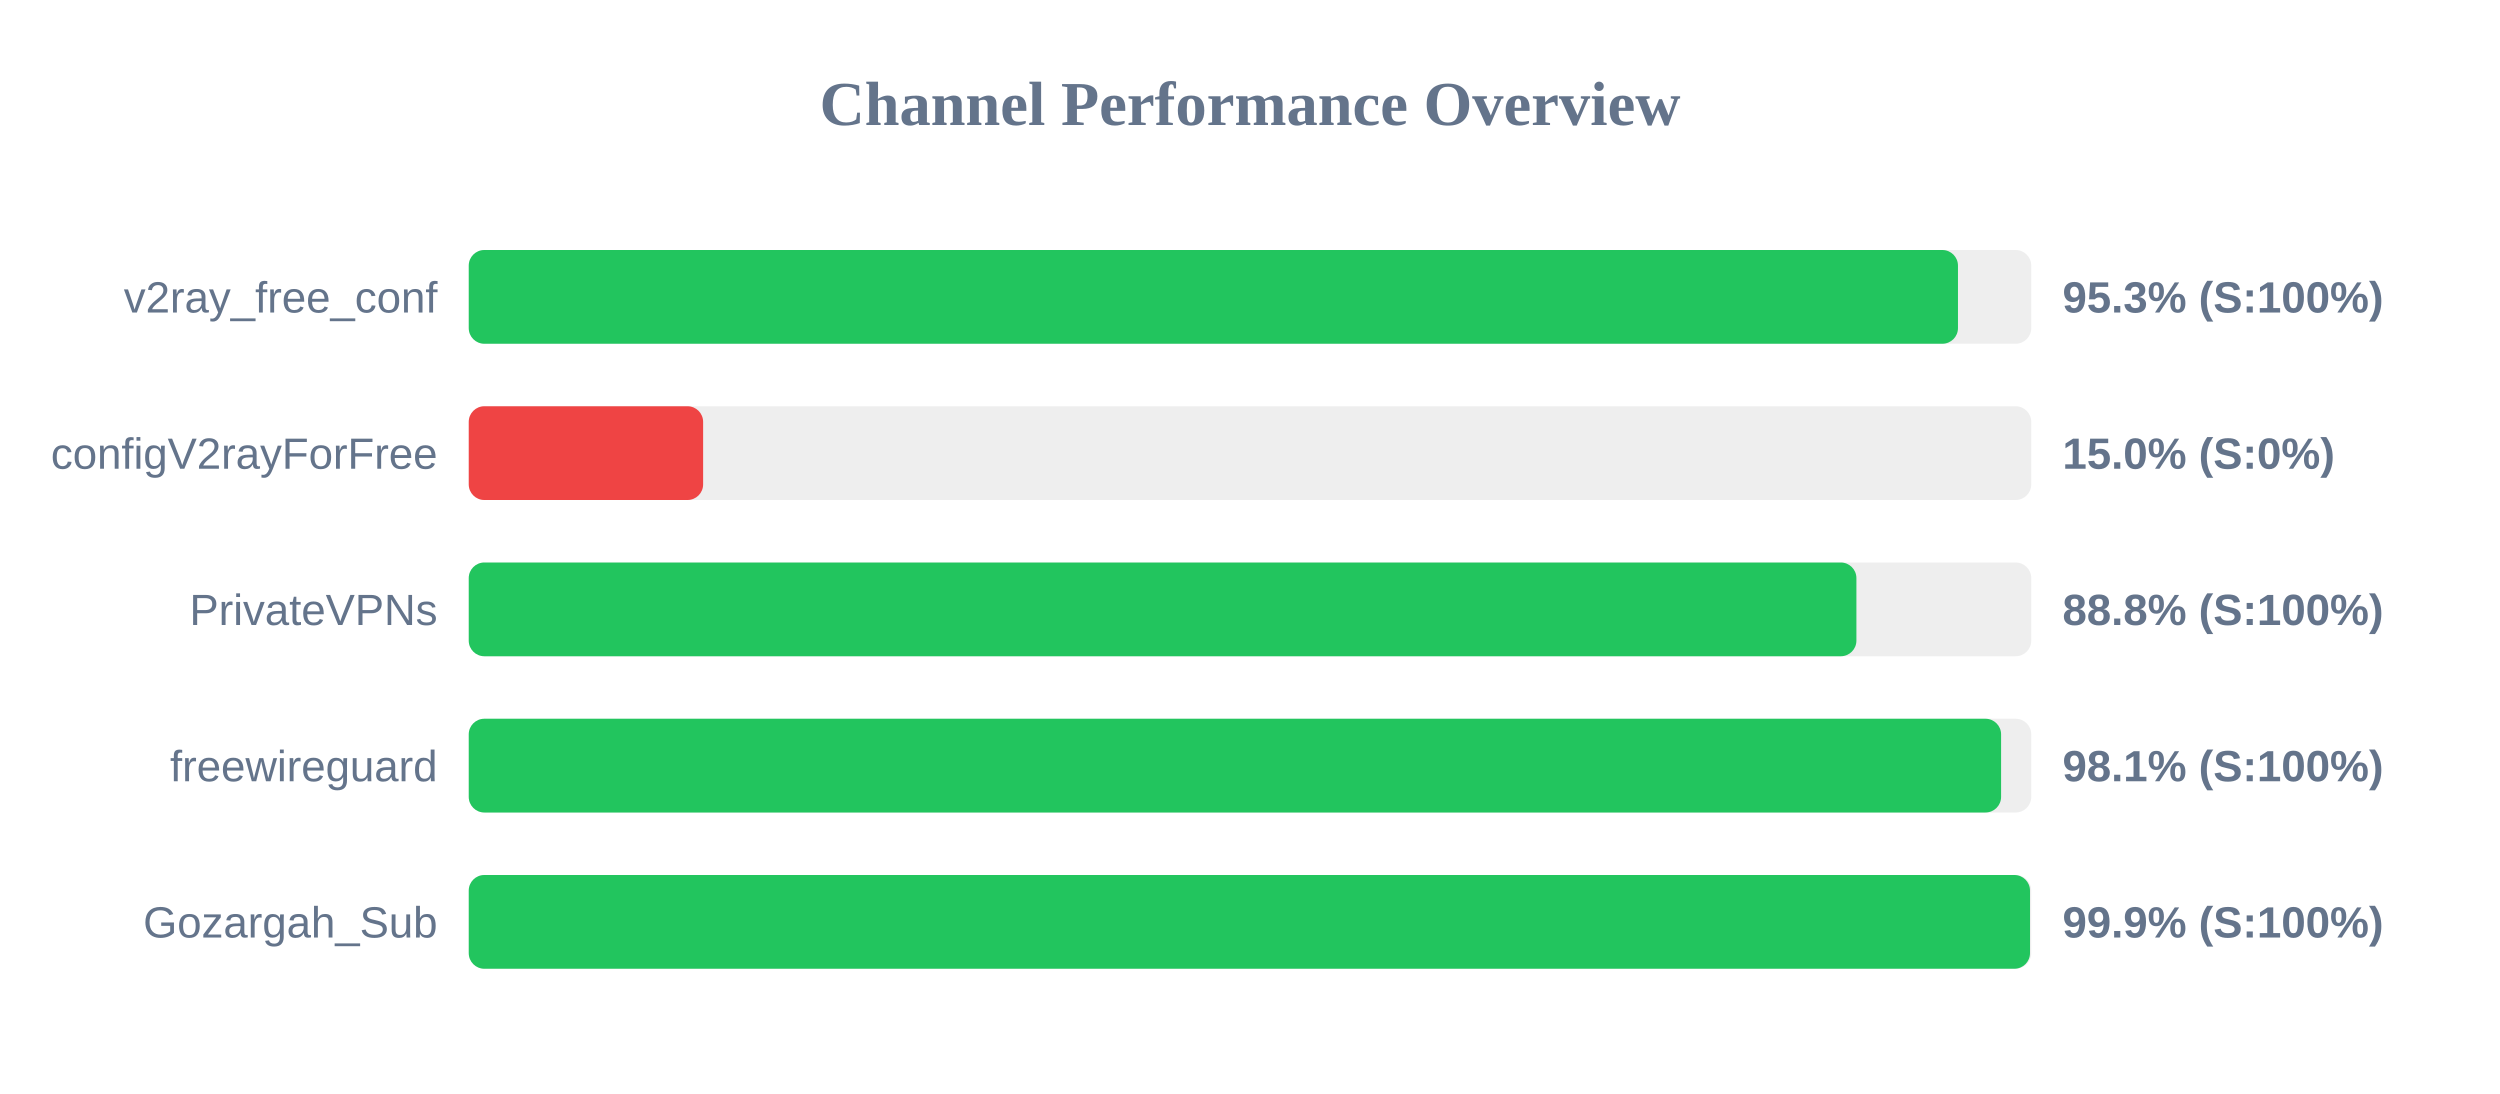
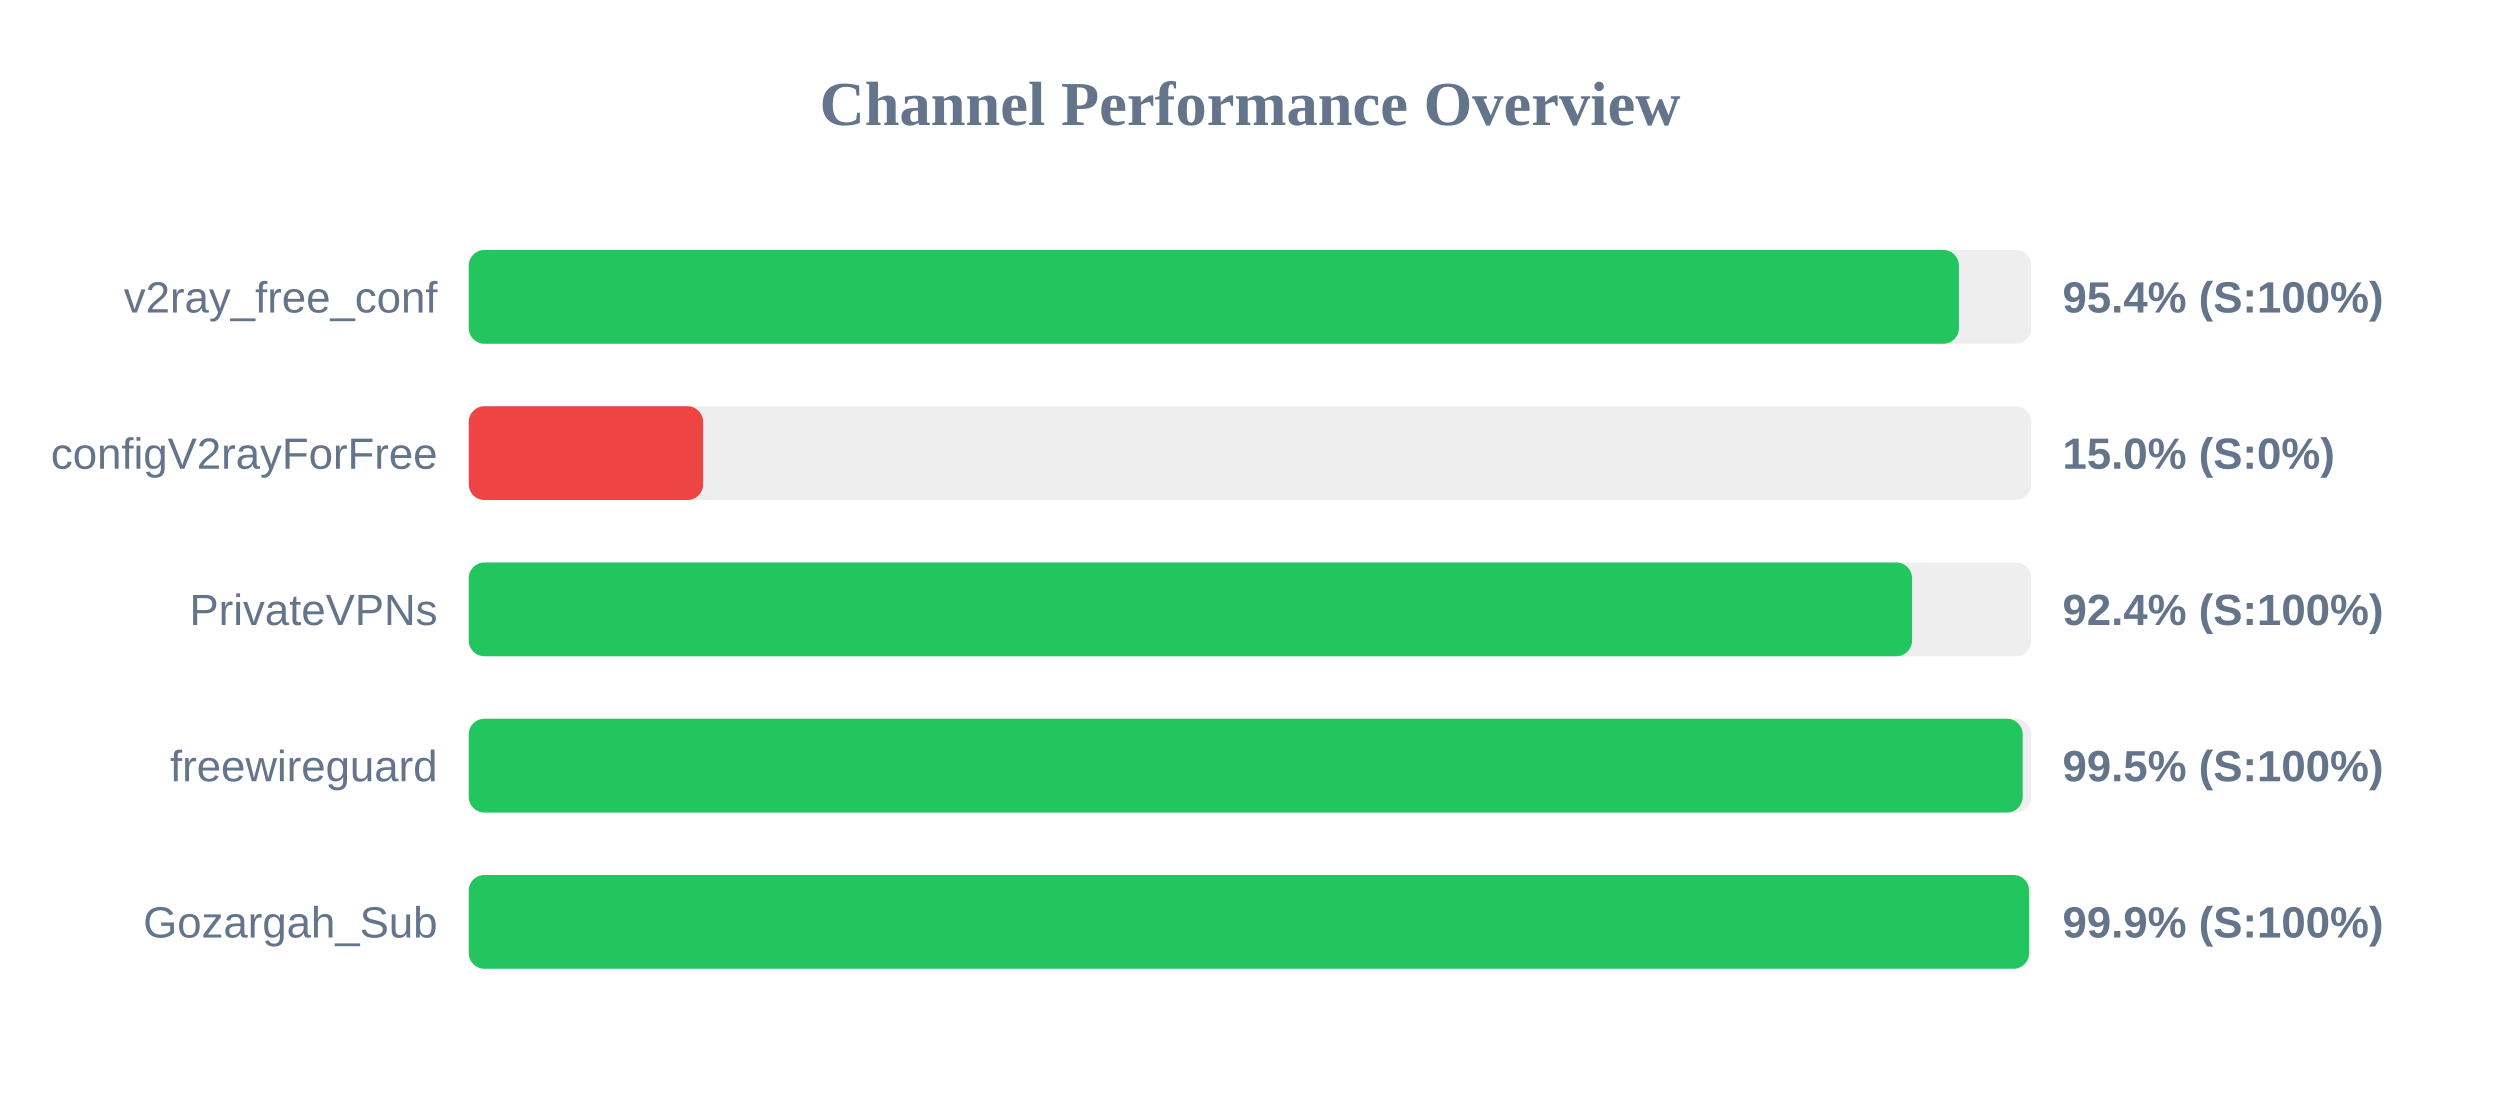
<svg xmlns="http://www.w3.org/2000/svg" width="800" height="350" version="1.1">
  <style>
        .row { font: 14px Arial; fill: #64748b; }
        .score { font: bold 14px Arial; fill: #64748b; }
    </style>
  <text x="400" y="40" text-anchor="middle" font-size="20px" font-weight="bold" fill="#64748b">Channel Performance Overview</text>
  <rect x="150" y="80" width="500" height="30" fill="#eee" rx="5" />
-   <rect x="150" y="80" width="476.55" height="30" fill="#22c55e" rx="5" />
+   <rect x="150" y="80" width="476.85" height="30" fill="#22c55e" rx="5" />
  <text x="140" y="100" text-anchor="end" class="row">v2ray_free_conf</text>
-   <text x="660" y="100" text-anchor="start" class="score">95.3% (S:100%)</text>
+   <text x="660" y="100" text-anchor="start" class="score">95.4% (S:100%)</text>
  <rect x="150" y="130" width="500" height="30" fill="#eee" rx="5" />
  <rect x="150" y="130" width="75.0" height="30" fill="#ef4444" rx="5" />
  <text x="140" y="150" text-anchor="end" class="row">configV2rayForFree</text>
  <text x="660" y="150" text-anchor="start" class="score">15.0% (S:0%)</text>
  <rect x="150" y="180" width="500" height="30" fill="#eee" rx="5" />
-   <rect x="150" y="180" width="444.05" height="30" fill="#22c55e" rx="5" />
+   <rect x="150" y="180" width="461.85" height="30" fill="#22c55e" rx="5" />
  <text x="140" y="200" text-anchor="end" class="row">PrivateVPNs</text>
-   <text x="660" y="200" text-anchor="start" class="score">88.8% (S:100%)</text>
+   <text x="660" y="200" text-anchor="start" class="score">92.4% (S:100%)</text>
  <rect x="150" y="230" width="500" height="30" fill="#eee" rx="5" />
-   <rect x="150" y="230" width="490.35" height="30" fill="#22c55e" rx="5" />
+   <rect x="150" y="230" width="497.25" height="30" fill="#22c55e" rx="5" />
  <text x="140" y="250" text-anchor="end" class="row">freewireguard</text>
-   <text x="660" y="250" text-anchor="start" class="score">98.1% (S:100%)</text>
+   <text x="660" y="250" text-anchor="start" class="score">99.5% (S:100%)</text>
  <rect x="150" y="280" width="500" height="30" fill="#eee" rx="5" />
-   <rect x="150" y="280" width="499.6" height="30" fill="#22c55e" rx="5" />
+   <rect x="150" y="280" width="499.3" height="30" fill="#22c55e" rx="5" />
  <text x="140" y="300" text-anchor="end" class="row">Gozargah_Sub</text>
  <text x="660" y="300" text-anchor="start" class="score">99.9% (S:100%)</text>
</svg>
